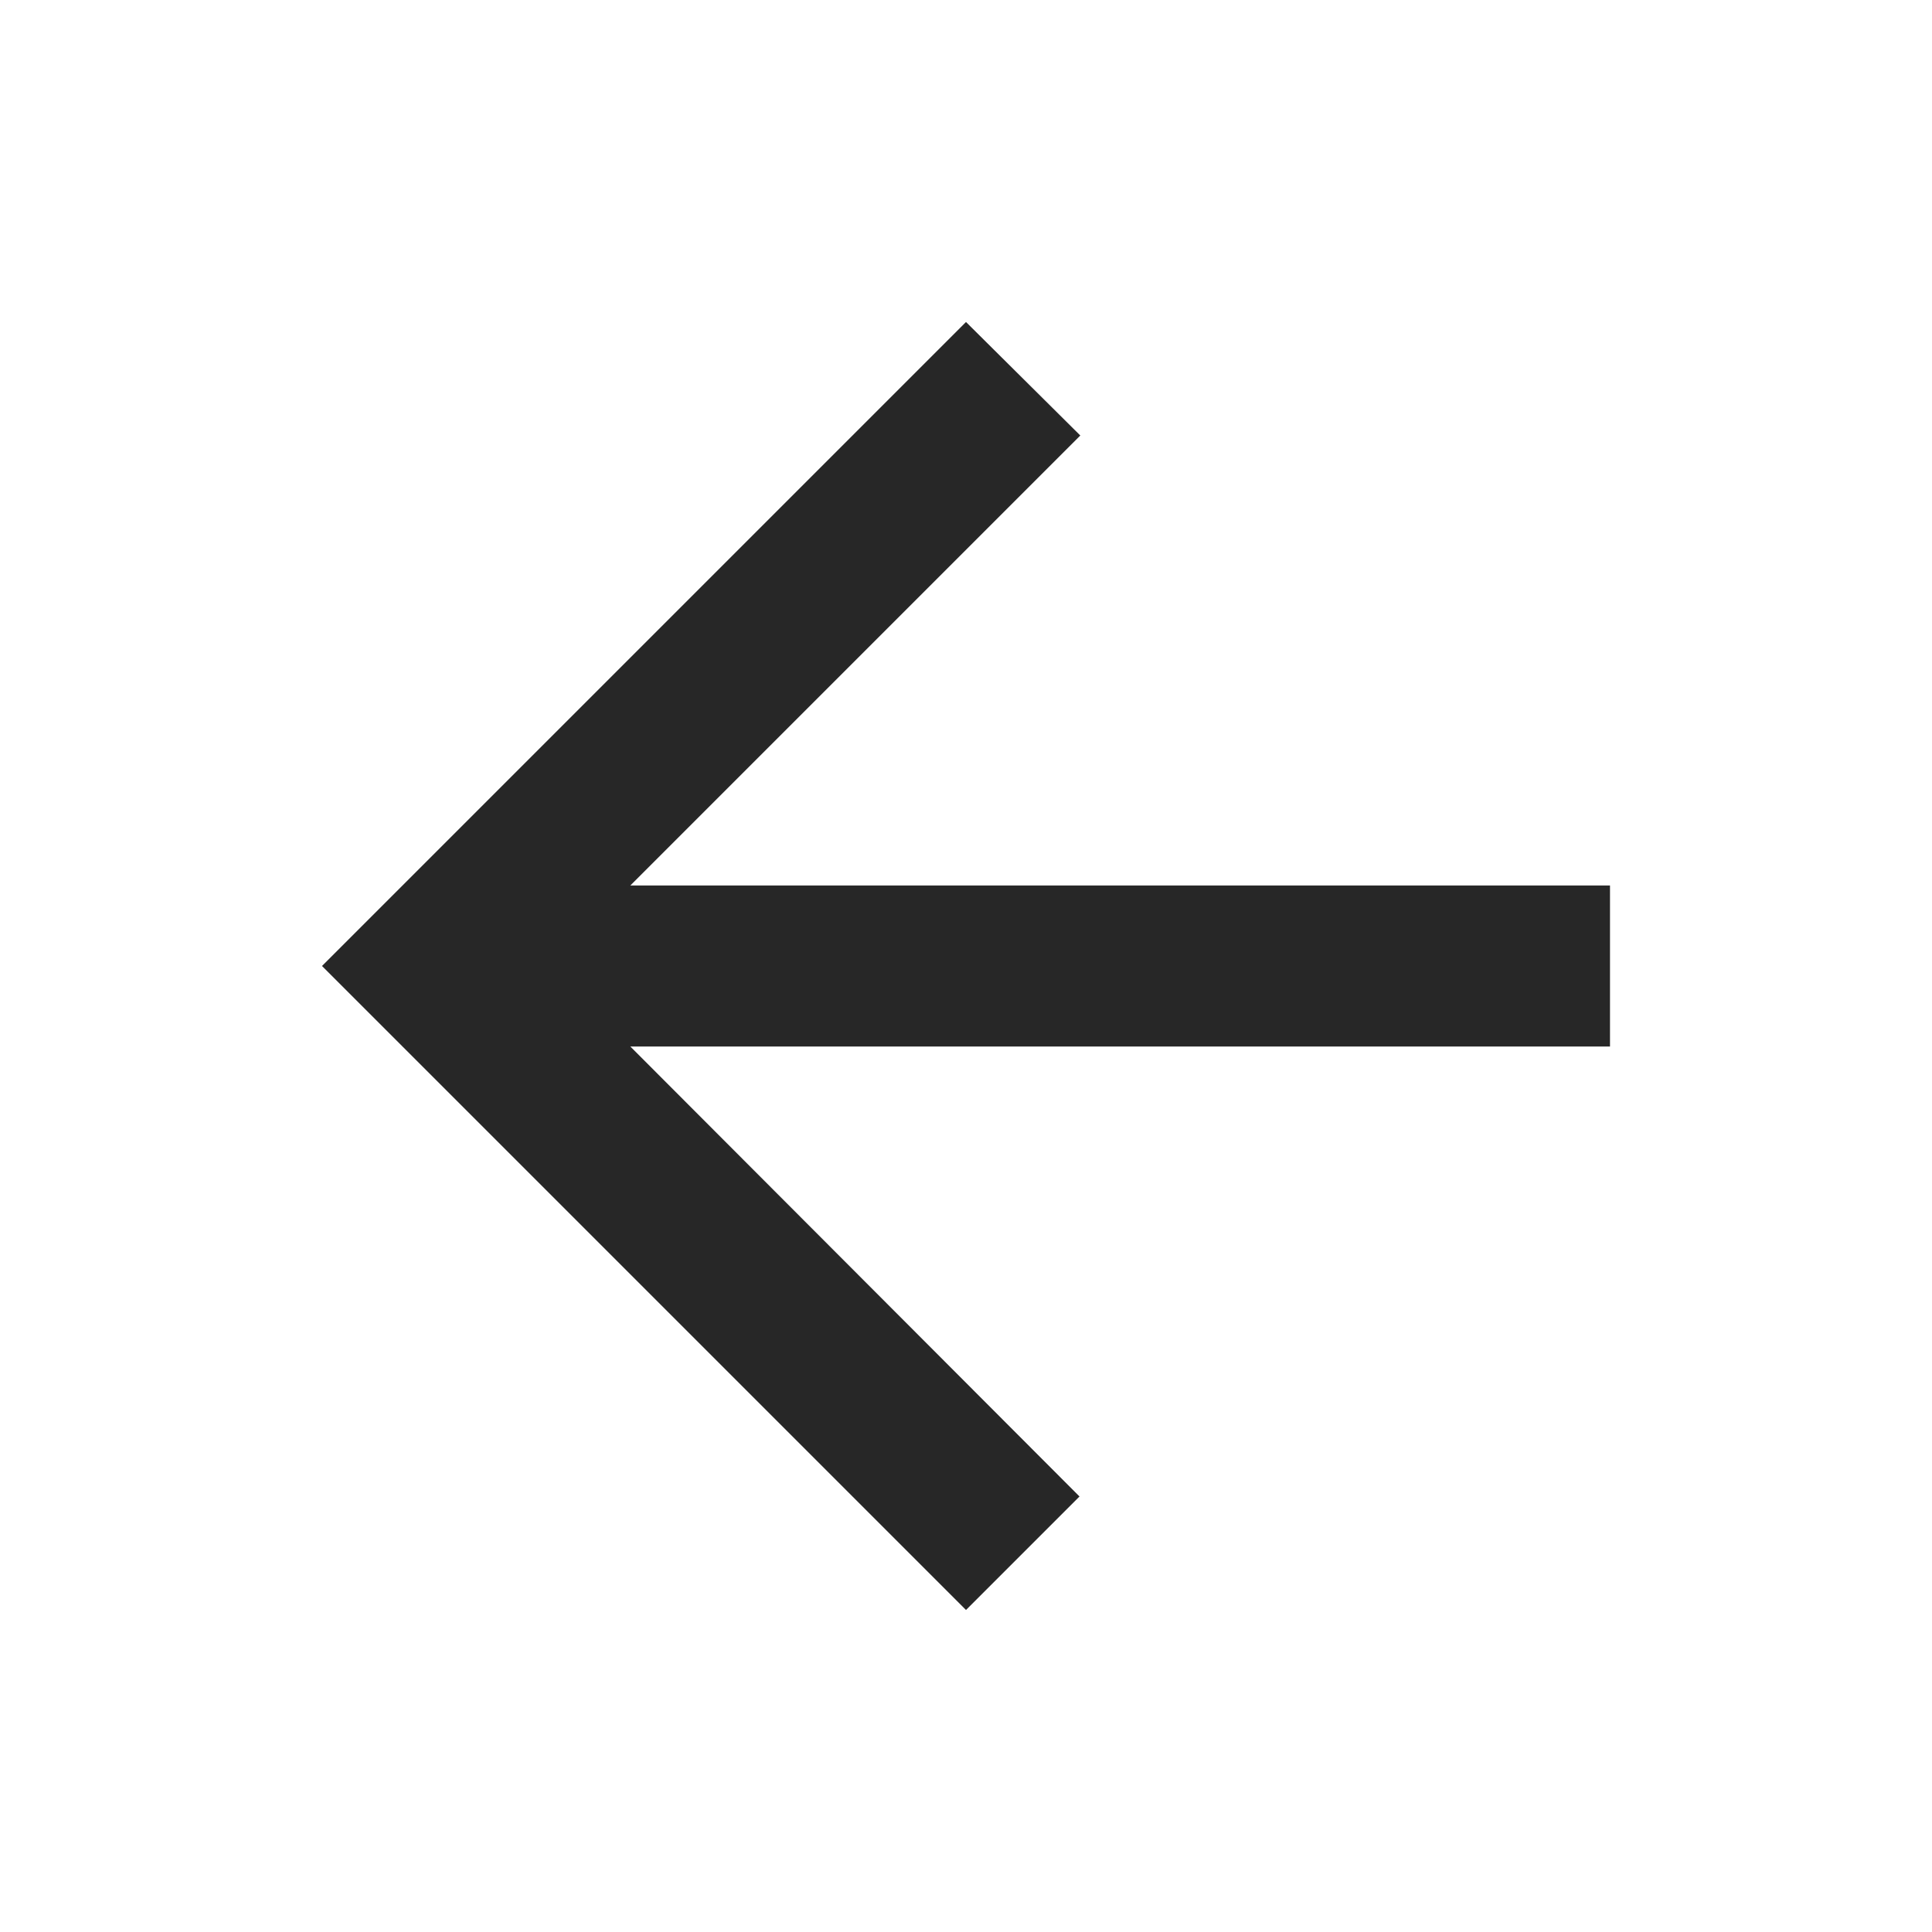
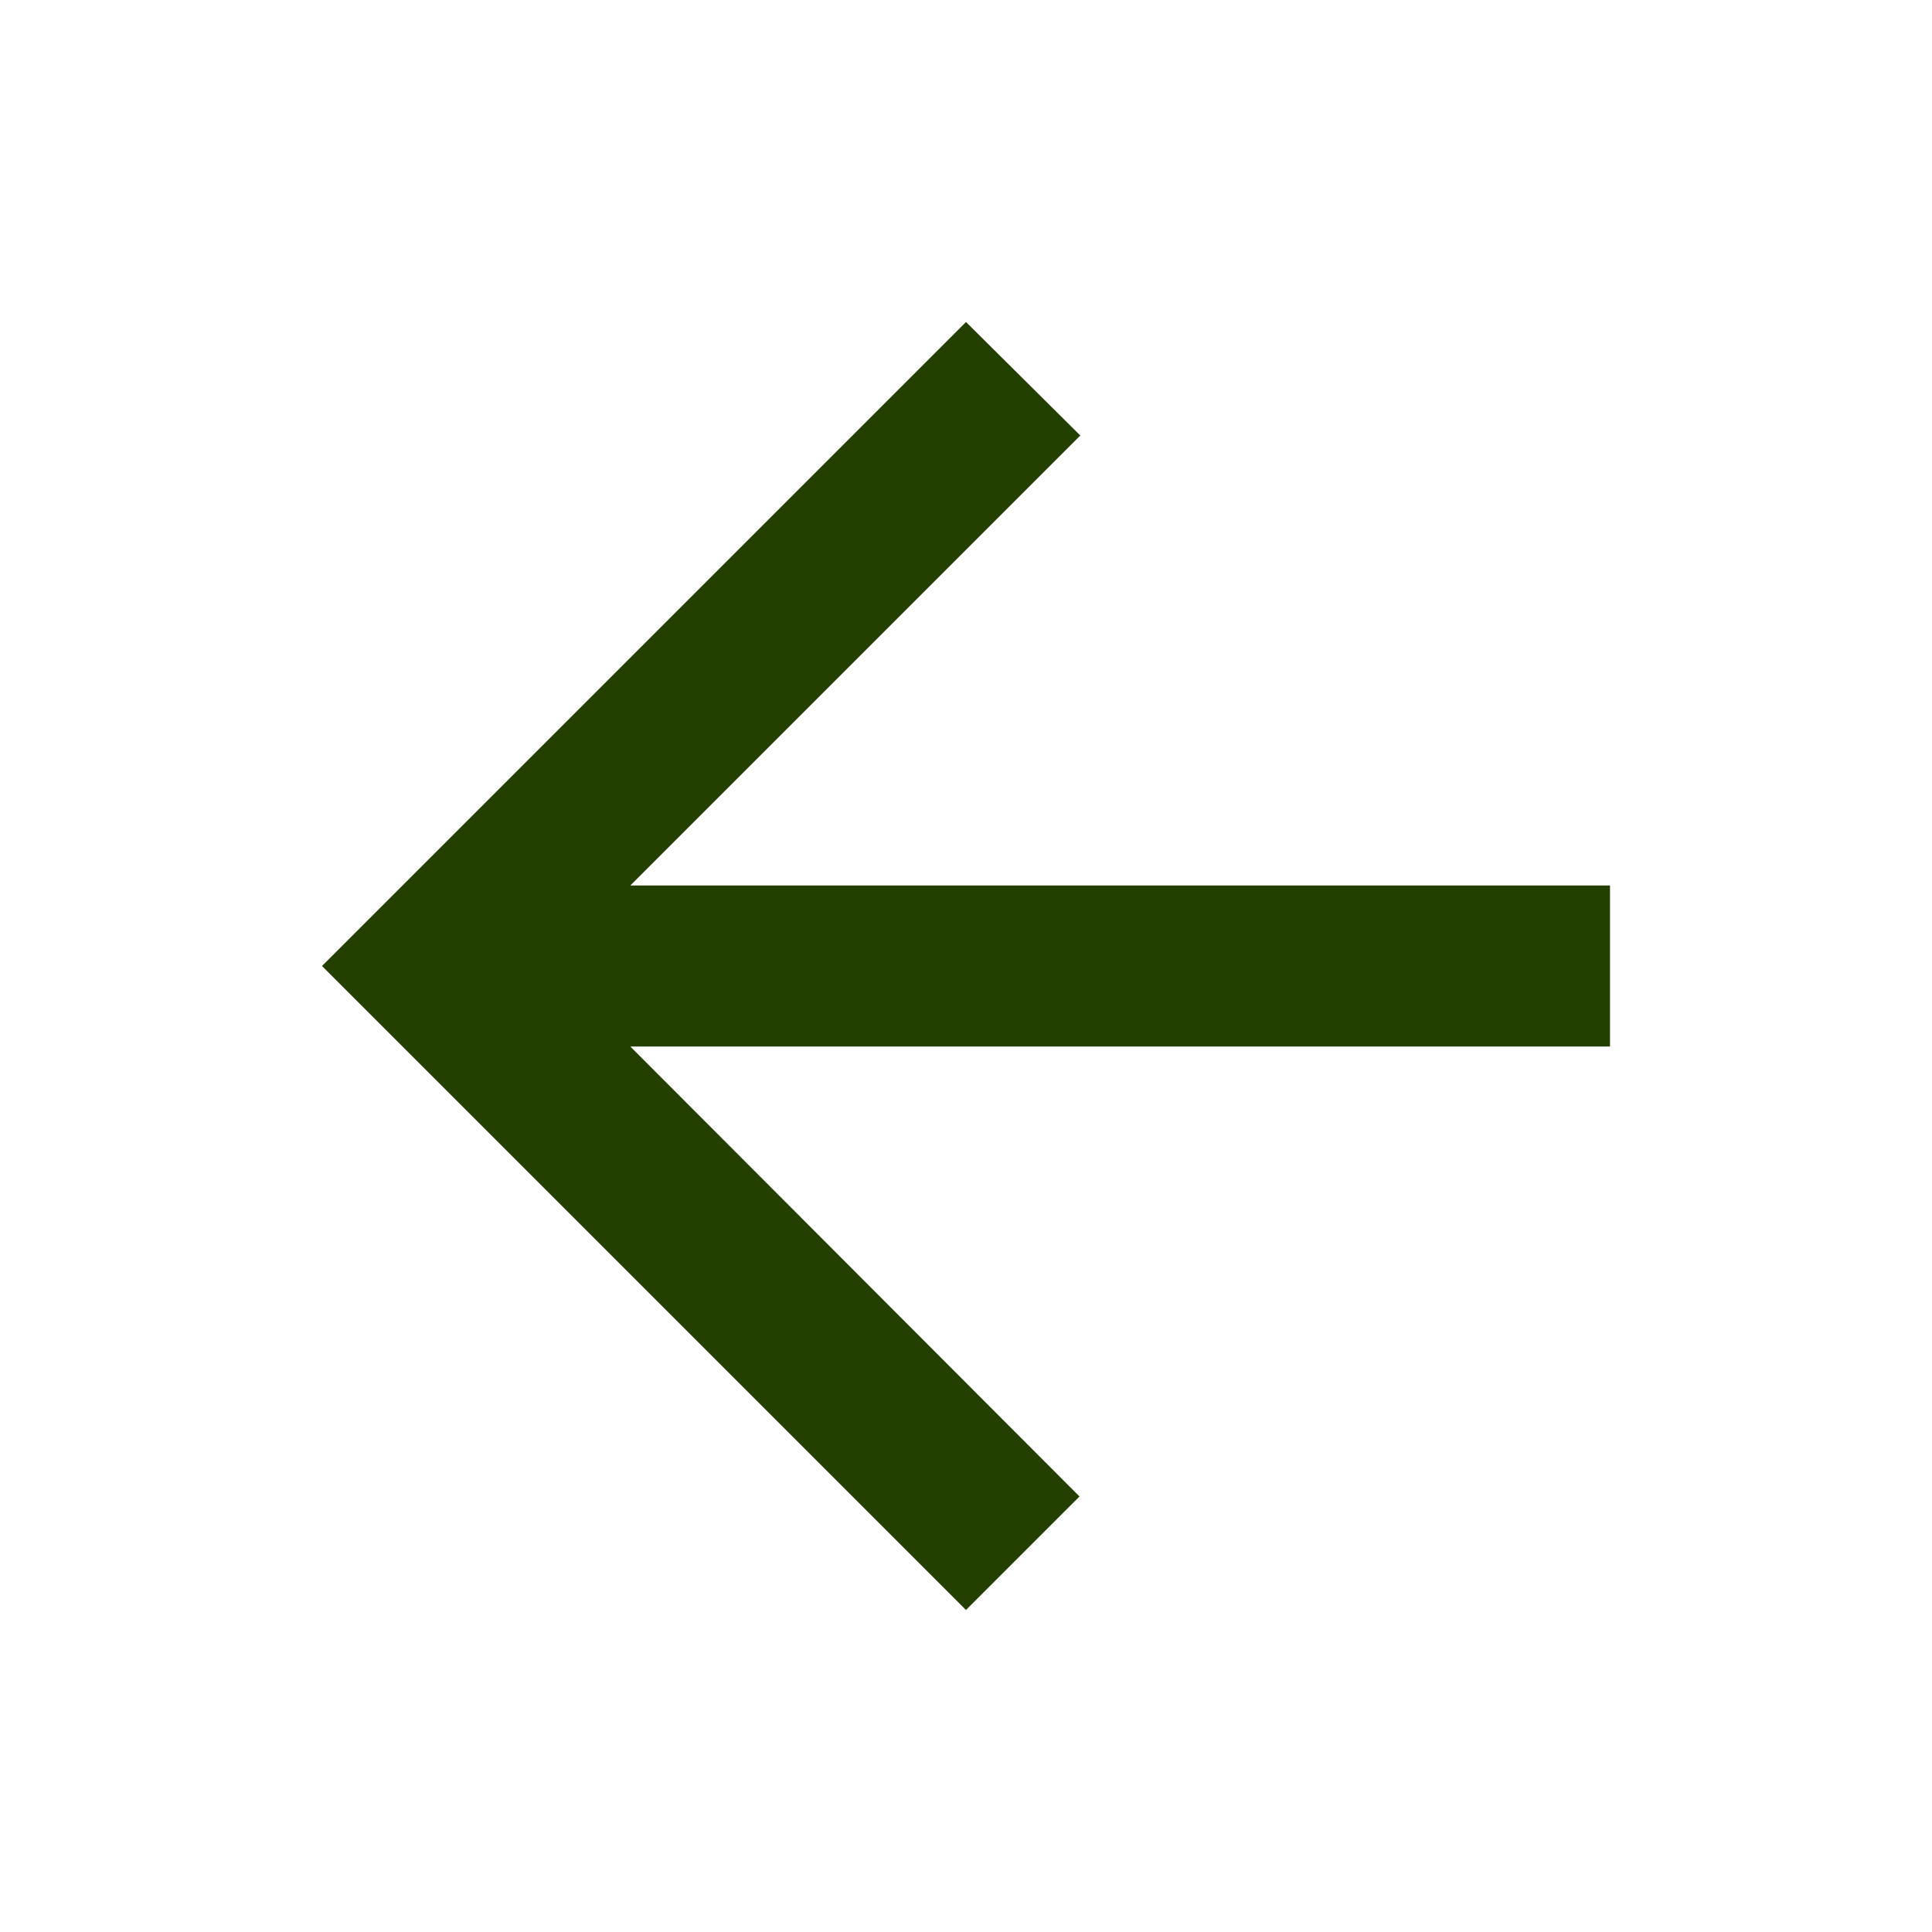
- <svg xmlns="http://www.w3.org/2000/svg" fill="#272727" viewBox="0 0 24 24">
+ <svg xmlns="http://www.w3.org/2000/svg" fill="#244000" viewBox="0 0 24 24">
  <path d="M20 11H7.83l5.59-5.59L12 4l-8 8 8 8 1.41-1.41L7.83 13H20v-2z" />
</svg>
